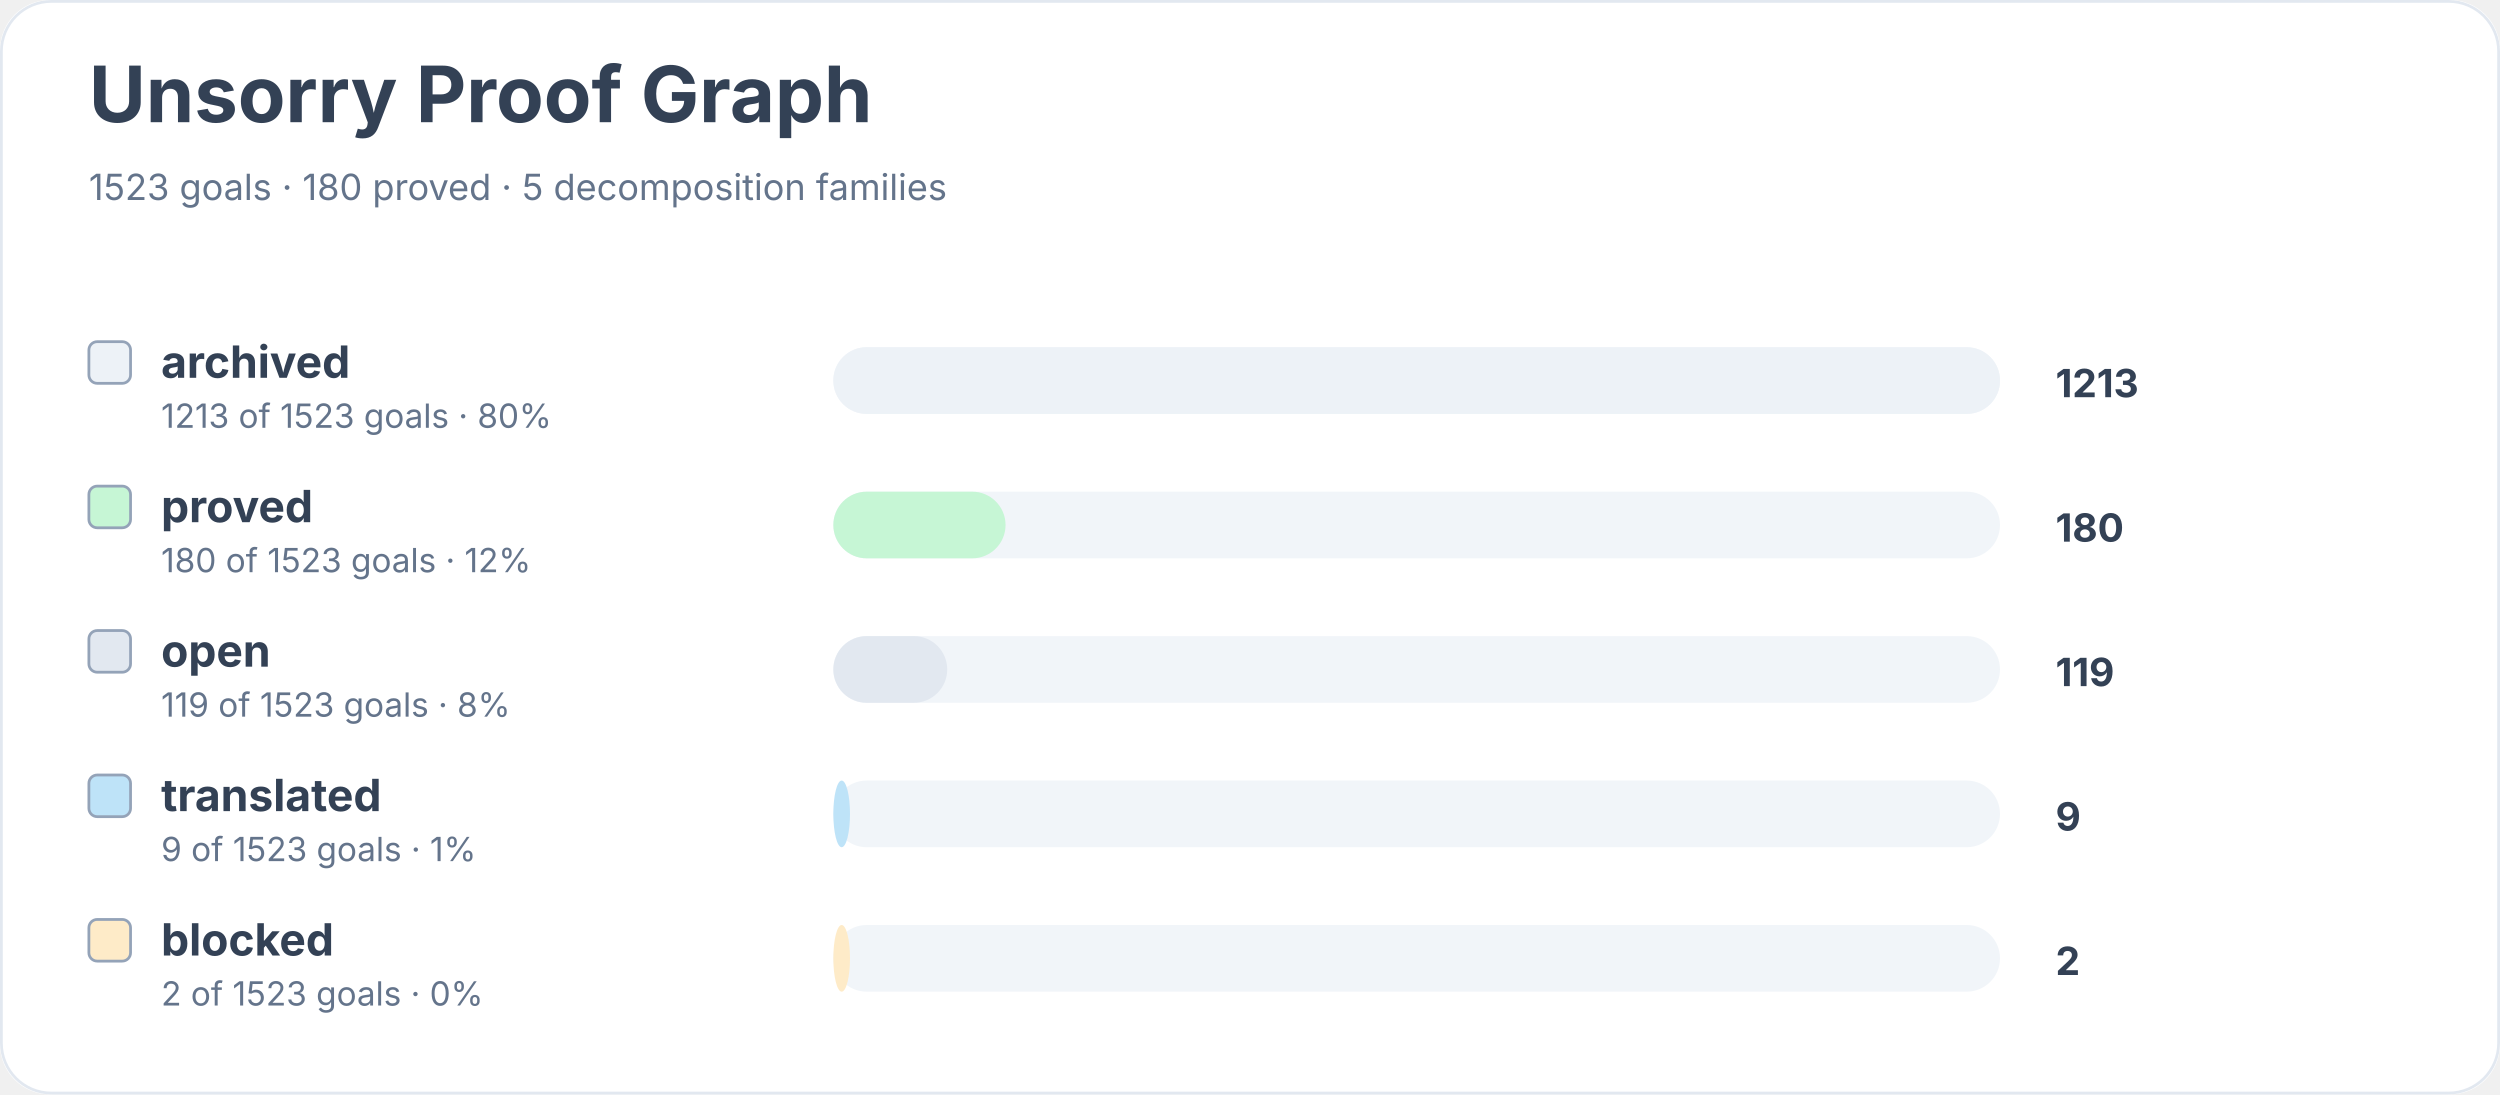
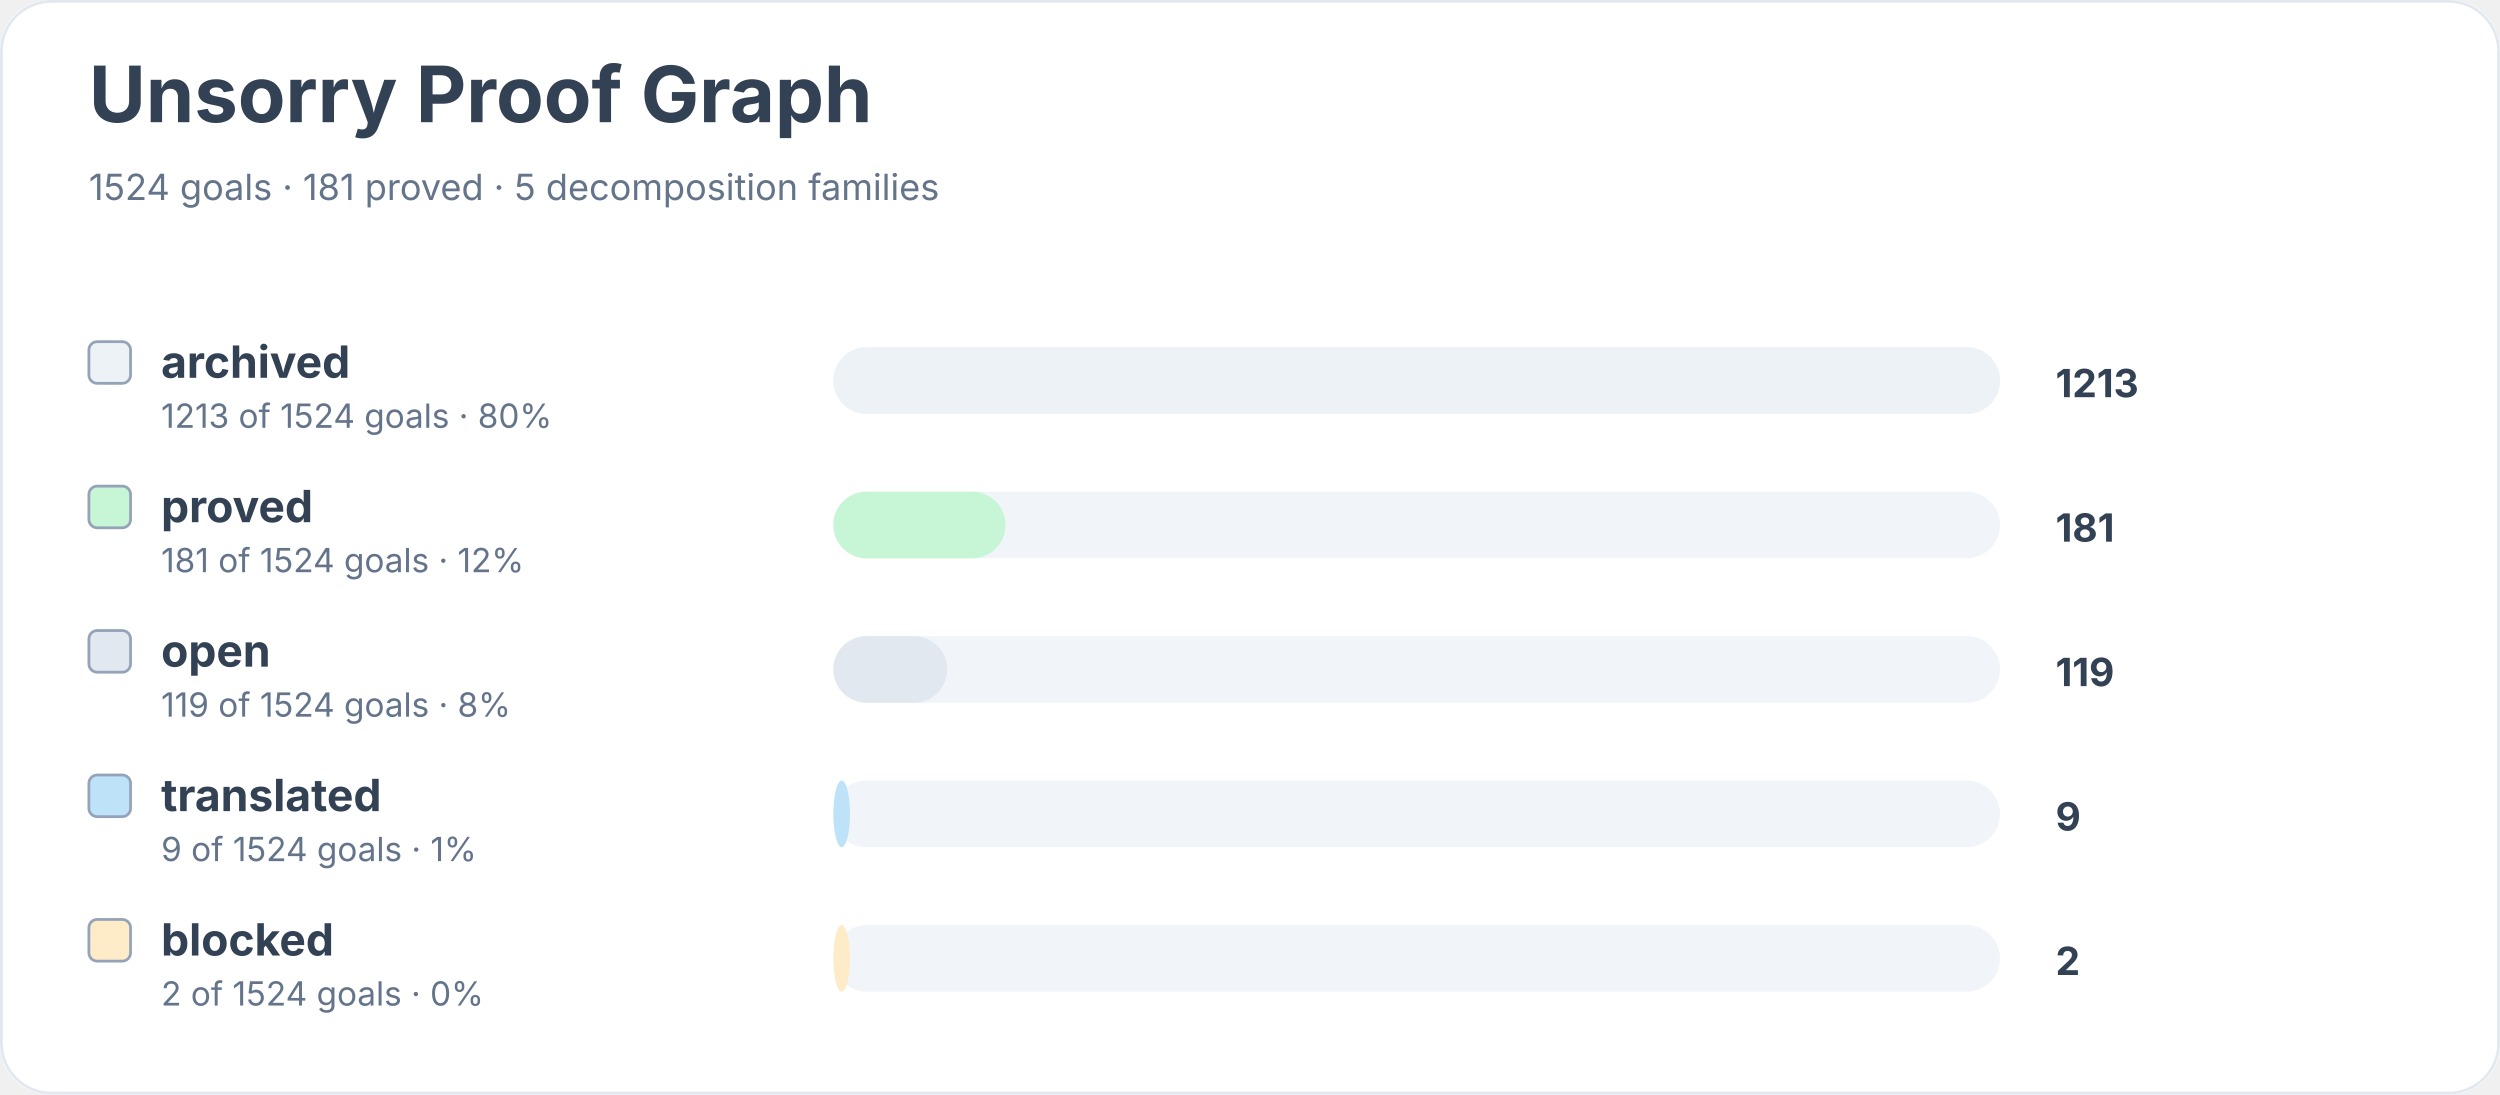
<svg xmlns="http://www.w3.org/2000/svg" width="900" height="394" viewBox="0 0 900 394" role="img" aria-labelledby="title desc">
  <rect width="900" height="100%" rx="18" fill="#ffffff" />
  <rect x="0.5" y="0.5" width="899" height="393" rx="18" fill="none" stroke="#e2e8f0" />
  <text x="32" y="44" font-family="Inter, system-ui, sans-serif" font-size="28" font-weight="700" fill="#334155">Unsorry Proof Graph</text>
-   <text x="32" y="72" font-family="Inter, system-ui, sans-serif" font-size="13" fill="#64748b">1523 goals · 180 proved · 5 decomposition families</text>
+   <text x="32" y="72" font-family="Inter, system-ui, sans-serif" font-size="13" fill="#64748b">1524 goals · 181 proved · 5 decomposition families</text>
  <rect x="32" y="123" width="15" height="15" rx="3" fill="#edf2f7" stroke="#94a3b8" />
  <text x="58" y="136" font-family="Inter, system-ui, sans-serif" font-size="16" font-weight="650" fill="#334155">archived</text>
-   <text x="58" y="154" font-family="Inter, system-ui, sans-serif" font-size="12" fill="#64748b">1213 of 1523 goals · 80%</text>
+   <text x="58" y="154" font-family="Inter, system-ui, sans-serif" font-size="12" fill="#64748b">1213 of 1524 goals · 80%</text>
  <rect x="300" y="125" width="420" height="24" rx="12" fill="#f1f5f9" />
  <rect x="300" y="125" width="420" height="24" rx="12" fill="#edf2f7" />
  <text x="740" y="143" font-family="Inter, system-ui, sans-serif" font-size="14" font-weight="700" fill="#334155">1213</text>
  <rect x="32" y="175" width="15" height="15" rx="3" fill="#c6f6d5" stroke="#94a3b8" />
  <text x="58" y="188" font-family="Inter, system-ui, sans-serif" font-size="16" font-weight="650" fill="#334155">proved</text>
-   <text x="58" y="206" font-family="Inter, system-ui, sans-serif" font-size="12" fill="#64748b">180 of 1523 goals · 12%</text>
+   <text x="58" y="206" font-family="Inter, system-ui, sans-serif" font-size="12" fill="#64748b">181 of 1524 goals · 12%</text>
  <rect x="300" y="177" width="420" height="24" rx="12" fill="#f1f5f9" />
  <rect x="300" y="177" width="62" height="24" rx="12" fill="#c6f6d5" />
-   <text x="740" y="195" font-family="Inter, system-ui, sans-serif" font-size="14" font-weight="700" fill="#334155">180</text>
+   <text x="740" y="195" font-family="Inter, system-ui, sans-serif" font-size="14" font-weight="700" fill="#334155">181</text>
  <rect x="32" y="227" width="15" height="15" rx="3" fill="#e2e8f0" stroke="#94a3b8" />
  <text x="58" y="240" font-family="Inter, system-ui, sans-serif" font-size="16" font-weight="650" fill="#334155">open</text>
-   <text x="58" y="258" font-family="Inter, system-ui, sans-serif" font-size="12" fill="#64748b">119 of 1523 goals · 8%</text>
+   <text x="58" y="258" font-family="Inter, system-ui, sans-serif" font-size="12" fill="#64748b">119 of 1524 goals · 8%</text>
  <rect x="300" y="229" width="420" height="24" rx="12" fill="#f1f5f9" />
  <rect x="300" y="229" width="41" height="24" rx="12" fill="#e2e8f0" />
  <text x="740" y="247" font-family="Inter, system-ui, sans-serif" font-size="14" font-weight="700" fill="#334155">119</text>
  <rect x="32" y="279" width="15" height="15" rx="3" fill="#bee3f8" stroke="#94a3b8" />
  <text x="58" y="292" font-family="Inter, system-ui, sans-serif" font-size="16" font-weight="650" fill="#334155">translated</text>
-   <text x="58" y="310" font-family="Inter, system-ui, sans-serif" font-size="12" fill="#64748b">9 of 1523 goals · 1%</text>
+   <text x="58" y="310" font-family="Inter, system-ui, sans-serif" font-size="12" fill="#64748b">9 of 1524 goals · 1%</text>
  <rect x="300" y="281" width="420" height="24" rx="12" fill="#f1f5f9" />
  <rect x="300" y="281" width="6" height="24" rx="12" fill="#bee3f8" />
  <text x="740" y="299" font-family="Inter, system-ui, sans-serif" font-size="14" font-weight="700" fill="#334155">9</text>
  <rect x="32" y="331" width="15" height="15" rx="3" fill="#feebc8" stroke="#94a3b8" />
  <text x="58" y="344" font-family="Inter, system-ui, sans-serif" font-size="16" font-weight="650" fill="#334155">blocked</text>
-   <text x="58" y="362" font-family="Inter, system-ui, sans-serif" font-size="12" fill="#64748b">2 of 1523 goals · 0%</text>
+   <text x="58" y="362" font-family="Inter, system-ui, sans-serif" font-size="12" fill="#64748b">2 of 1524 goals · 0%</text>
  <rect x="300" y="333" width="420" height="24" rx="12" fill="#f1f5f9" />
  <rect x="300" y="333" width="6" height="24" rx="12" fill="#feebc8" />
  <text x="740" y="351" font-family="Inter, system-ui, sans-serif" font-size="14" font-weight="700" fill="#334155">2</text>
</svg>
